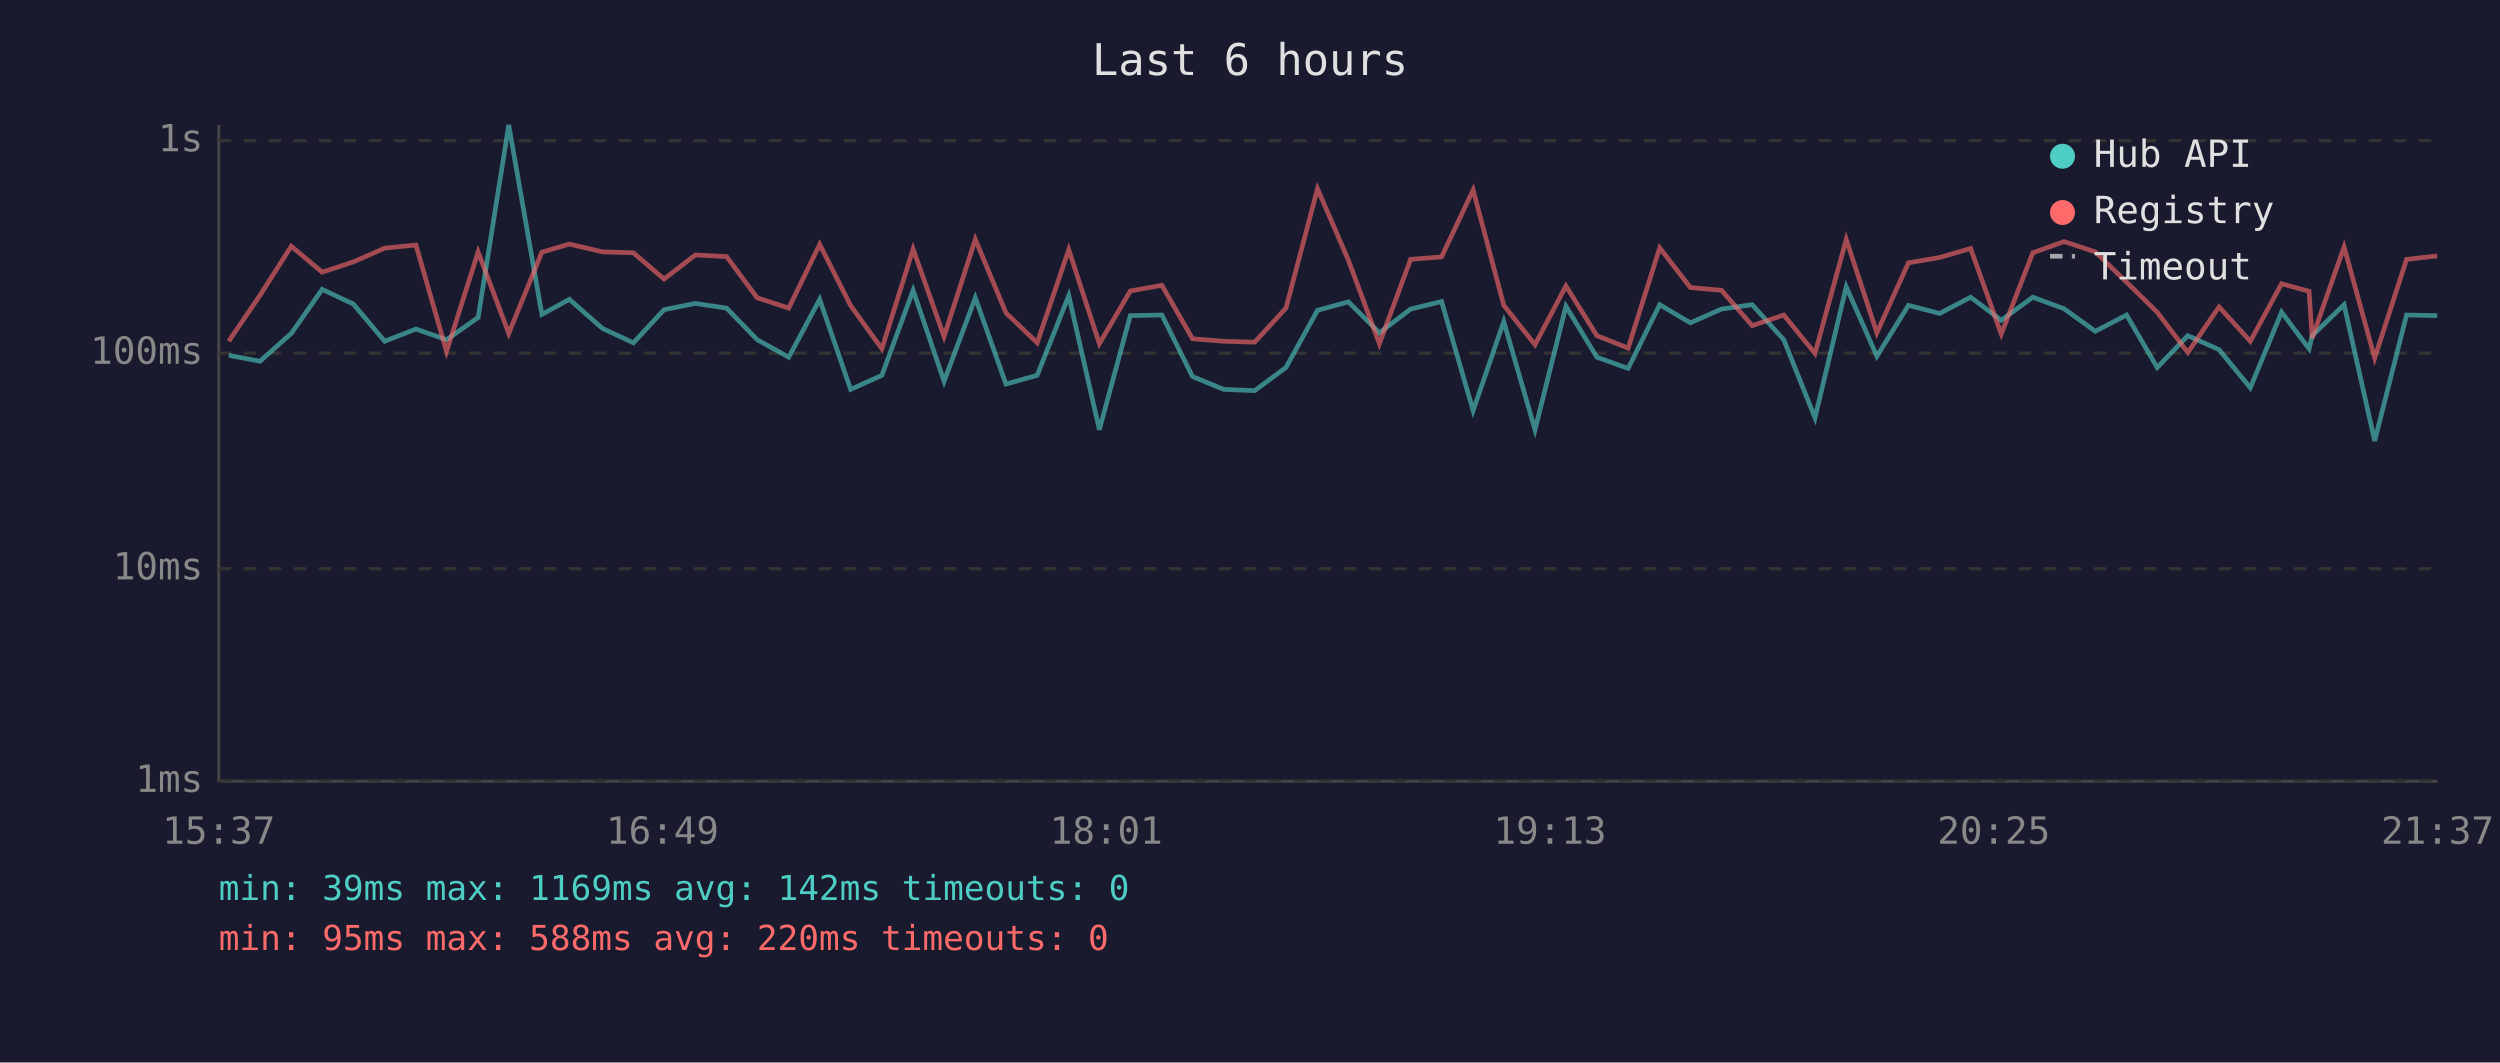
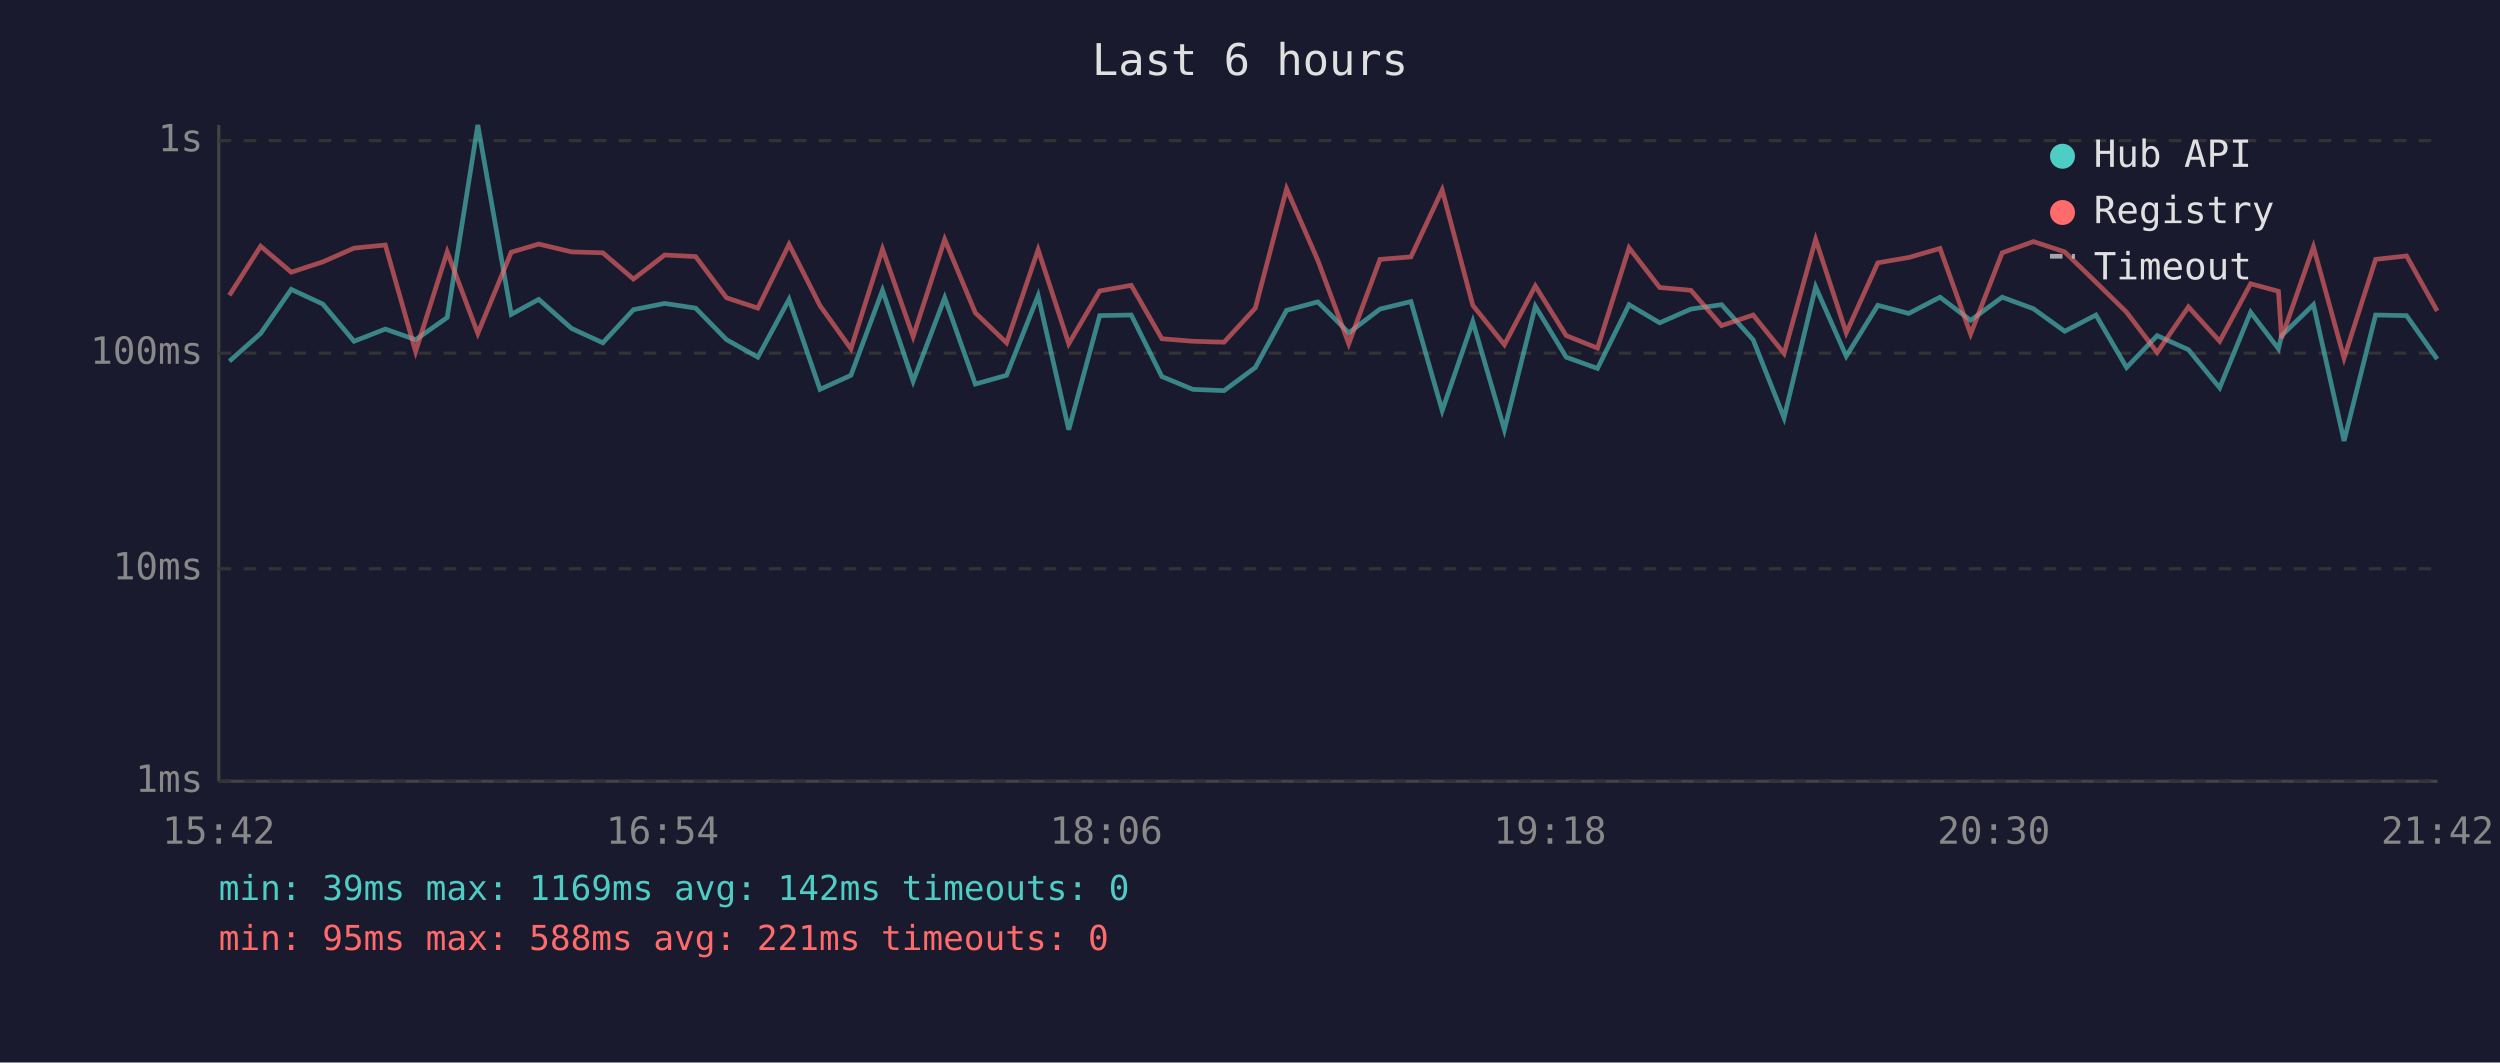
<svg xmlns="http://www.w3.org/2000/svg" viewBox="0 0 800 340" font-family="monospace" font-size="12">
  <rect width="800" height="340" fill="#1a1a2e" />
  <text x="400" y="24" fill="#e0e0e0" font-size="14" text-anchor="middle">Last 6 hours</text>
  <line x1="70" y1="40" x2="70" y2="250" stroke="#444" stroke-width="1" />
  <line x1="70" y1="250" x2="780" y2="250" stroke="#444" stroke-width="1" />
  <line x1="70" y1="250" x2="780" y2="250" stroke="#333" stroke-width="1" stroke-dasharray="4" />
  <text x="65" y="250" fill="#888" text-anchor="end" dominant-baseline="middle">1ms</text>
  <line x1="70" y1="182" x2="780" y2="182" stroke="#333" stroke-width="1" stroke-dasharray="4" />
  <text x="65" y="182" fill="#888" text-anchor="end" dominant-baseline="middle">10ms</text>
  <line x1="70" y1="113" x2="780" y2="113" stroke="#333" stroke-width="1" stroke-dasharray="4" />
  <text x="65" y="113" fill="#888" text-anchor="end" dominant-baseline="middle">100ms</text>
  <line x1="70" y1="45" x2="780" y2="45" stroke="#333" stroke-width="1" stroke-dasharray="4" />
  <text x="65" y="45" fill="#888" text-anchor="end" dominant-baseline="middle">1s</text>
-   <text x="70" y="270" fill="#888" text-anchor="middle">15:37</text>
-   <text x="212" y="270" fill="#888" text-anchor="middle">16:49</text>
-   <text x="354" y="270" fill="#888" text-anchor="middle">18:01</text>
-   <text x="496" y="270" fill="#888" text-anchor="middle">19:13</text>
-   <text x="638" y="270" fill="#888" text-anchor="middle">20:25</text>
-   <text x="780" y="270" fill="#888" text-anchor="middle">21:37</text>
-   <polyline points="73.2,113.7 83.2,115.6 93.2,106.7 103.1,92.6 113.1,97.3 123.1,109.2 133.1,105.3 142.9,108.7 153.0,101.6 162.8,40.0 173.4,100.6 182.2,95.8 192.8,105.1 202.7,109.7 212.5,99.1 222.5,97.1 232.5,98.6 242.3,108.7 252.4,114.3 262.3,95.8 272.2,124.6 282.2,120.1 292.2,92.9 302.1,122.0 312.1,95.3 321.9,122.9 331.9,120.1 342.0,94.6 351.8,137.5 361.7,101.0 371.8,100.8 381.6,120.5 391.6,124.6 401.5,125.0 411.5,117.6 421.6,99.3 431.5,96.6 441.4,106.5 451.4,98.9 461.3,96.5 471.4,131.4 481.2,102.9 491.2,137.5 501.1,98.0 511.0,114.3 521.0,117.9 531.1,97.5 540.9,103.3 550.9,98.9 560.7,97.5 570.8,108.7 580.8,133.7 590.8,91.8 600.6,114.0 610.7,97.7 620.7,100.3 630.6,95.1 640.4,102.5 650.5,95.1 660.5,98.8 670.5,106.0 680.5,100.8 690.3,117.6 700.1,107.4 710.1,111.9 720.1,124.1 730.1,99.9 738.9,111.6 739.9,107.4 750.1,97.5 759.9,141.1 770.1,100.8 779.9,101.0" fill="none" stroke="#4ecdc4" stroke-width="1.5" opacity="0.6" />
-   <polyline points="73.2,109.2 83.2,94.5 93.2,78.8 103.1,87.1 113.1,83.8 123.1,79.4 133.1,78.4 142.9,112.5 153.0,80.6 162.8,106.7 173.4,80.7 182.2,78.1 192.8,80.6 202.7,80.9 212.5,89.3 222.5,81.6 232.5,82.1 242.3,95.3 252.4,98.6 262.3,78.2 272.2,97.8 282.2,111.6 292.2,79.7 302.1,107.7 312.1,76.6 321.9,100.1 331.9,109.7 342.0,79.9 351.8,110.0 361.7,93.1 371.8,91.3 381.6,108.4 391.6,109.2 401.5,109.5 411.5,98.6 421.6,60.4 431.5,83.3 441.4,110.0 451.4,83.0 461.3,82.2 471.4,60.8 481.2,97.7 491.2,110.3 501.1,91.5 511.0,107.4 521.0,111.4 531.1,79.3 540.9,92.0 550.9,92.9 560.7,104.2 570.8,100.8 580.8,113.1 590.8,76.6 600.6,106.5 610.7,84.1 620.7,82.4 630.6,79.5 640.4,106.9 650.5,80.9 660.5,77.3 670.5,80.6 680.5,90.3 690.3,99.9 700.1,112.8 710.1,98.2 720.1,109.2 730.1,90.8 738.9,93.2 739.9,108.2 750.1,79.0 759.9,114.6 770.1,83.0 779.9,81.9" fill="none" stroke="#ff6b6b" stroke-width="1.5" opacity="0.6" />
+   <text x="70" y="270" fill="#888" text-anchor="middle">15:42</text>
+   <text x="212" y="270" fill="#888" text-anchor="middle">16:54</text>
+   <text x="354" y="270" fill="#888" text-anchor="middle">18:06</text>
+   <text x="496" y="270" fill="#888" text-anchor="middle">19:18</text>
+   <text x="638" y="270" fill="#888" text-anchor="middle">20:30</text>
+   <text x="780" y="270" fill="#888" text-anchor="middle">21:42</text>
+   <polyline points="73.4,115.6 83.4,106.7 93.2,92.6 103.3,97.3 113.3,109.2 123.3,105.3 133.0,108.7 143.1,101.6 152.9,40.0 163.6,100.6 172.4,95.8 182.9,105.1 192.9,109.7 202.7,99.1 212.7,97.1 222.6,98.6 232.5,108.7 242.5,114.3 252.5,95.8 262.4,124.6 272.3,120.1 282.4,92.9 292.2,122.0 302.3,95.3 312.1,122.9 322.1,120.1 332.2,94.6 342.0,137.5 351.9,101.0 362.0,100.8 371.8,120.5 381.7,124.6 391.7,125.0 401.7,117.6 411.7,99.3 421.7,96.6 431.6,106.5 441.6,98.9 451.5,96.5 461.5,131.4 471.3,102.9 481.4,137.5 491.3,98.0 501.2,114.3 511.2,117.9 521.3,97.5 531.1,103.3 541.1,98.9 550.9,97.5 561.0,108.7 570.9,133.7 581.0,91.8 590.8,114.0 600.9,97.7 610.8,100.3 620.8,95.1 630.6,102.5 640.7,95.1 650.7,98.8 660.7,106.0 670.7,100.8 680.5,117.6 690.3,107.4 700.3,111.9 710.3,124.1 720.2,99.9 729.1,111.6 730.1,107.4 740.3,97.5 750.1,141.1 760.2,100.8 770.1,101.0 779.9,114.9" fill="none" stroke="#4ecdc4" stroke-width="1.5" opacity="0.6" />
+   <polyline points="73.4,94.5 83.4,78.8 93.2,87.1 103.3,83.8 113.3,79.4 123.3,78.4 133.0,112.5 143.1,80.6 152.9,106.7 163.6,80.7 172.4,78.1 182.9,80.6 192.9,80.9 202.7,89.3 212.7,81.6 222.6,82.1 232.5,95.3 242.5,98.6 252.5,78.2 262.4,97.8 272.3,111.6 282.4,79.7 292.2,107.7 302.3,76.6 312.1,100.1 322.1,109.7 332.2,79.9 342.0,110.0 351.9,93.1 362.0,91.3 371.8,108.4 381.7,109.2 391.7,109.5 401.7,98.6 411.7,60.4 421.7,83.3 431.6,110.0 441.6,83.0 451.5,82.2 461.5,60.8 471.3,97.7 481.4,110.3 491.3,91.5 501.2,107.4 511.2,111.4 521.3,79.3 531.1,92.0 541.1,92.9 550.9,104.2 561.0,100.8 570.9,113.1 581.0,76.6 590.8,106.5 600.9,84.1 610.8,82.4 620.8,79.5 630.6,106.9 640.7,80.9 650.7,77.3 660.7,80.6 670.7,90.3 680.5,99.9 690.3,112.8 700.3,98.2 710.3,109.2 720.2,90.8 729.1,93.2 730.1,108.2 740.3,79.0 750.1,114.6 760.2,83.0 770.1,81.9 779.9,99.5" fill="none" stroke="#ff6b6b" stroke-width="1.5" opacity="0.6" />
  <circle cx="660" cy="50" r="4" fill="#4ecdc4" />
  <text x="670" y="50" fill="#e0e0e0" dominant-baseline="middle">Hub API</text>
  <circle cx="660" cy="68" r="4" fill="#ff6b6b" />
  <text x="670" y="68" fill="#e0e0e0" dominant-baseline="middle">Registry</text>
  <line x1="656" y1="82" x2="664" y2="82" stroke="#e0e0e0" stroke-width="1.5" stroke-dasharray="4,3" opacity="0.7" />
  <text x="670" y="86" fill="#e0e0e0" dominant-baseline="middle">Timeout</text>
  <text x="70" y="288" fill="#4ecdc4" font-size="11">min: 39ms  max: 1169ms  avg: 142ms  timeouts: 0</text>
-   <text x="70" y="304" fill="#ff6b6b" font-size="11">min: 95ms  max: 588ms  avg: 220ms  timeouts: 0</text>
+   <text x="70" y="304" fill="#ff6b6b" font-size="11">min: 95ms  max: 588ms  avg: 221ms  timeouts: 0</text>
</svg>
